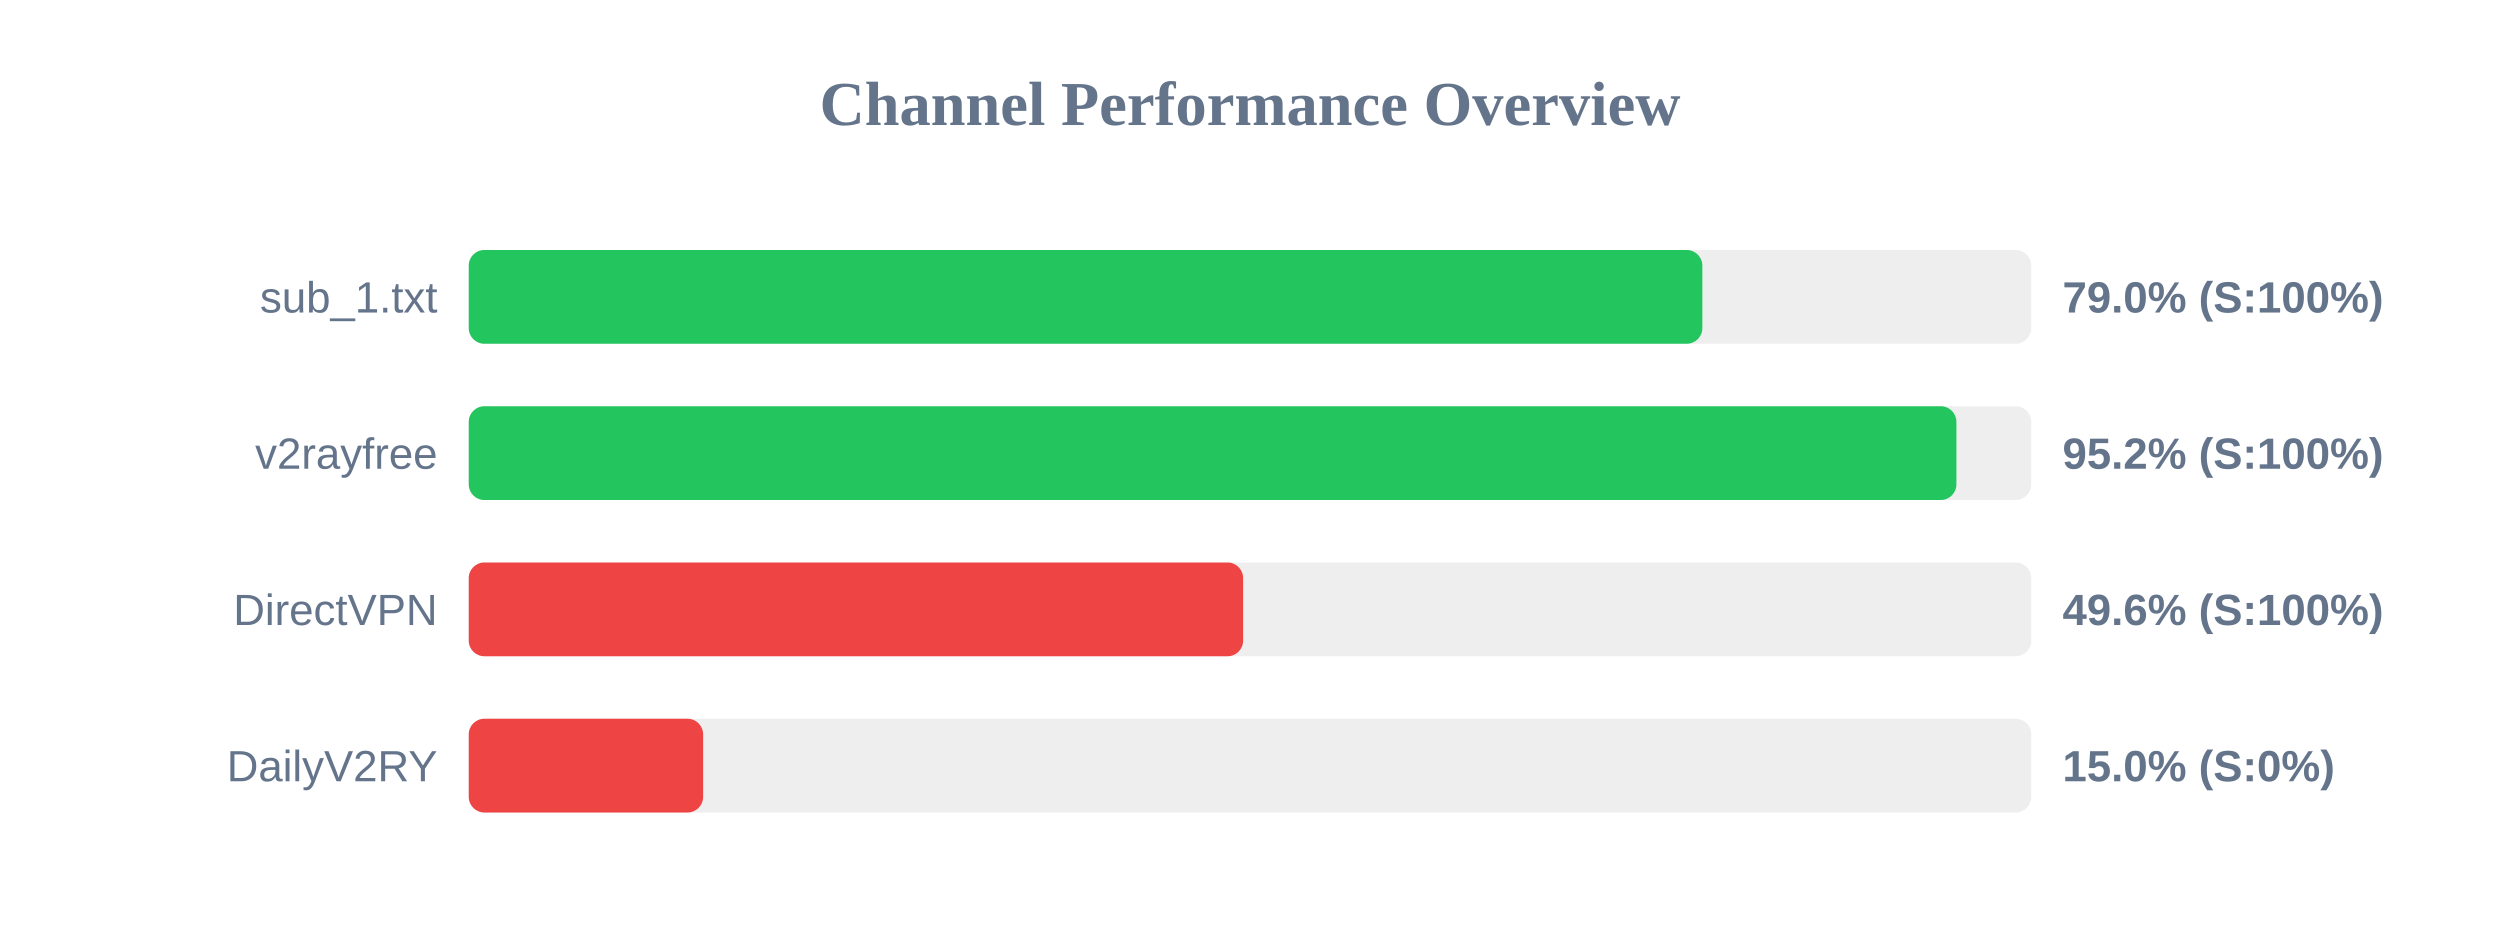
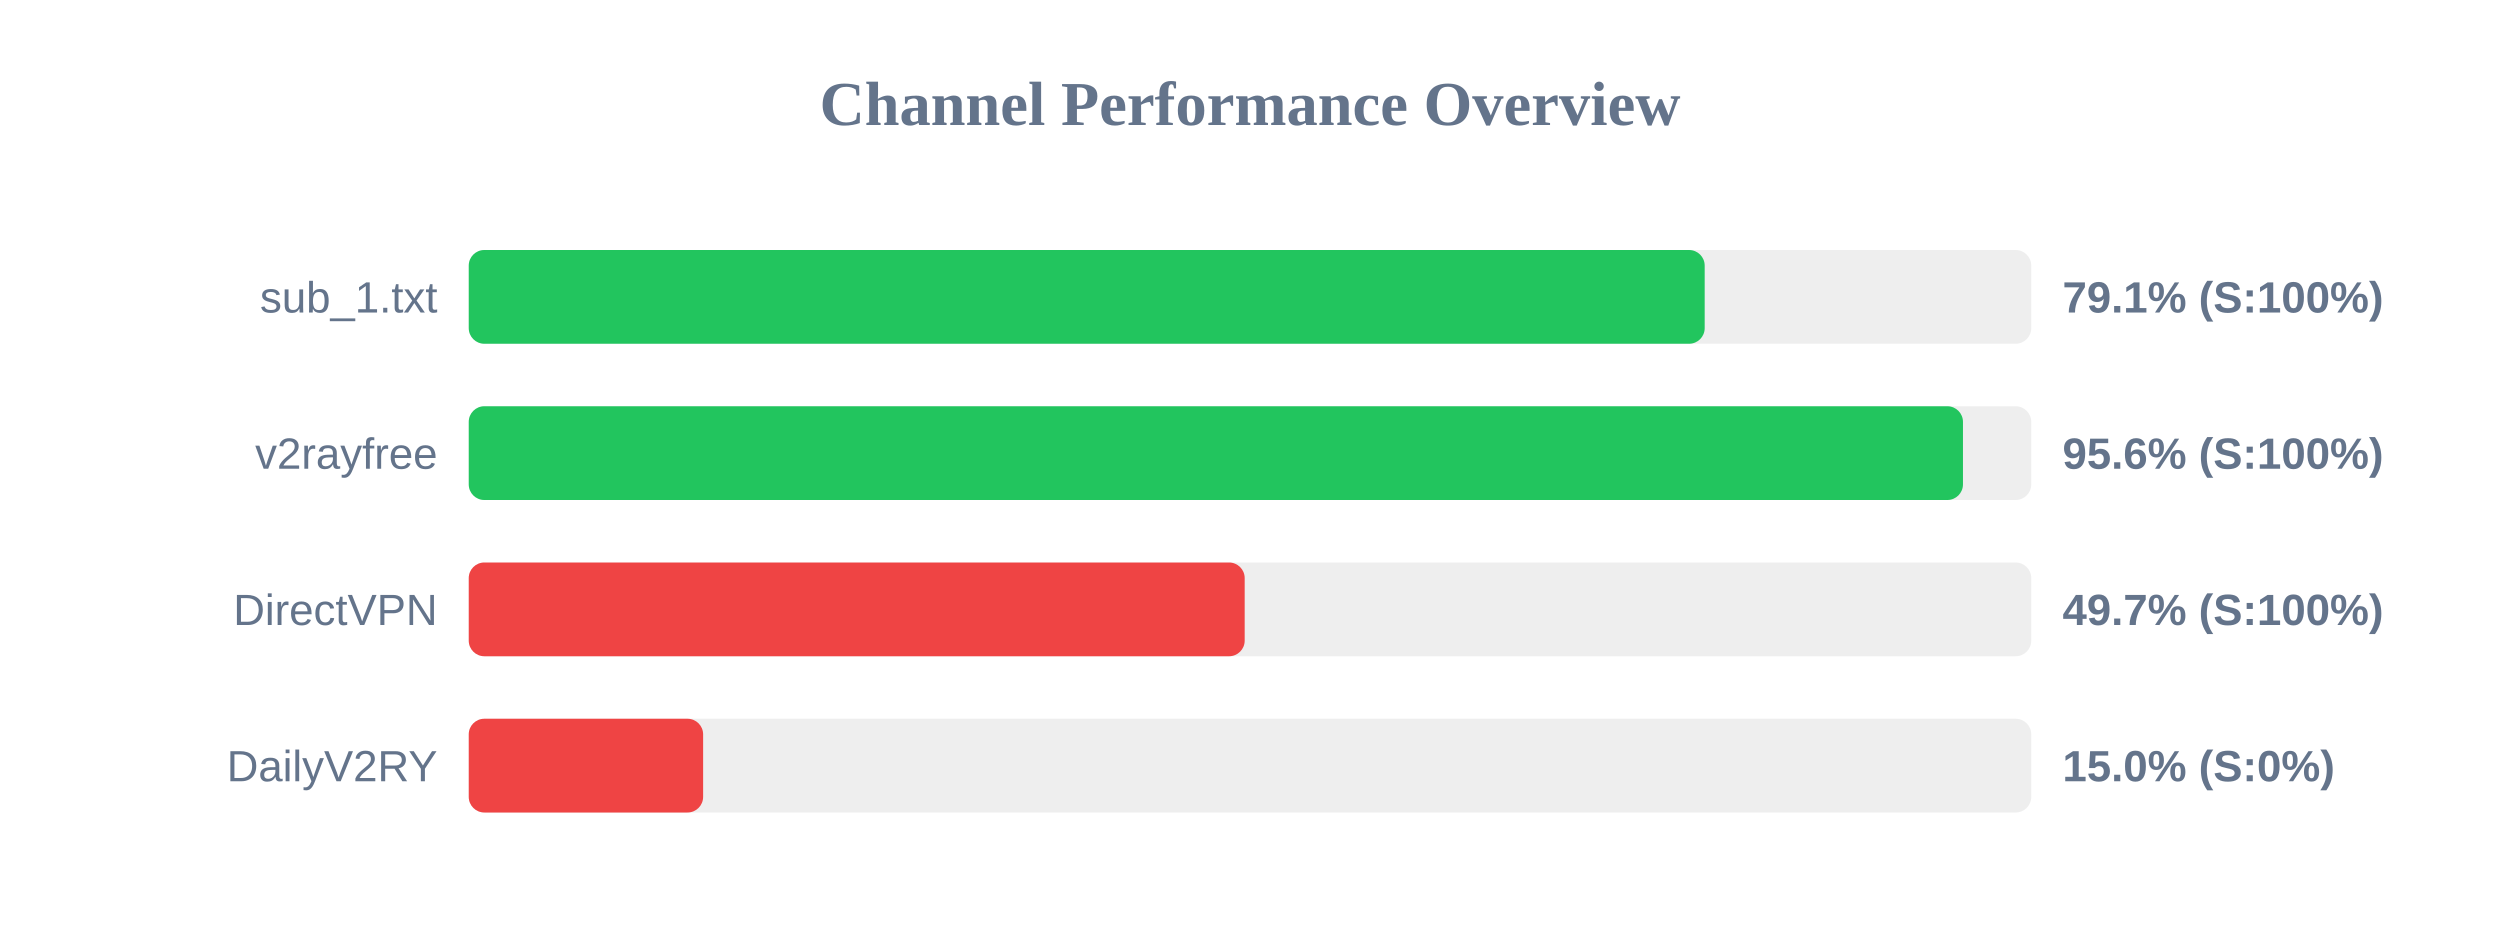
<svg xmlns="http://www.w3.org/2000/svg" width="800" height="300" version="1.1">
  <style>
        .row { font: 14px Arial; fill: #64748b; }
        .score { font: bold 14px Arial; fill: #64748b; }
    </style>
  <text x="400" y="40" text-anchor="middle" font-size="20px" font-weight="bold" fill="#64748b">Channel Performance Overview</text>
  <rect x="150" y="80" width="500" height="30" fill="#eee" rx="5" />
-   <rect x="150" y="80" width="394.75" height="30" fill="#22c55e" rx="5" />
+   <rect x="150" y="80" width="395.5" height="30" fill="#22c55e" rx="5" />
  <text x="140" y="100" text-anchor="end" class="row">sub_1.txt</text>
-   <text x="660" y="100" text-anchor="start" class="score">79.0% (S:100%)</text>
+   <text x="660" y="100" text-anchor="start" class="score">79.1% (S:100%)</text>
  <rect x="150" y="130" width="500" height="30" fill="#eee" rx="5" />
-   <rect x="150" y="130" width="476.05" height="30" fill="#22c55e" rx="5" />
+   <rect x="150" y="130" width="478.15" height="30" fill="#22c55e" rx="5" />
  <text x="140" y="150" text-anchor="end" class="row">v2rayfree</text>
-   <text x="660" y="150" text-anchor="start" class="score">95.2% (S:100%)</text>
+   <text x="660" y="150" text-anchor="start" class="score">95.6% (S:100%)</text>
  <rect x="150" y="180" width="500" height="30" fill="#eee" rx="5" />
-   <rect x="150" y="180" width="247.8" height="30" fill="#ef4444" rx="5" />
+   <rect x="150" y="180" width="248.3" height="30" fill="#ef4444" rx="5" />
  <text x="140" y="200" text-anchor="end" class="row">DirectVPN</text>
-   <text x="660" y="200" text-anchor="start" class="score">49.6% (S:100%)</text>
+   <text x="660" y="200" text-anchor="start" class="score">49.7% (S:100%)</text>
  <rect x="150" y="230" width="500" height="30" fill="#eee" rx="5" />
  <rect x="150" y="230" width="75.0" height="30" fill="#ef4444" rx="5" />
  <text x="140" y="250" text-anchor="end" class="row">DailyV2RY</text>
  <text x="660" y="250" text-anchor="start" class="score">15.0% (S:0%)</text>
</svg>
